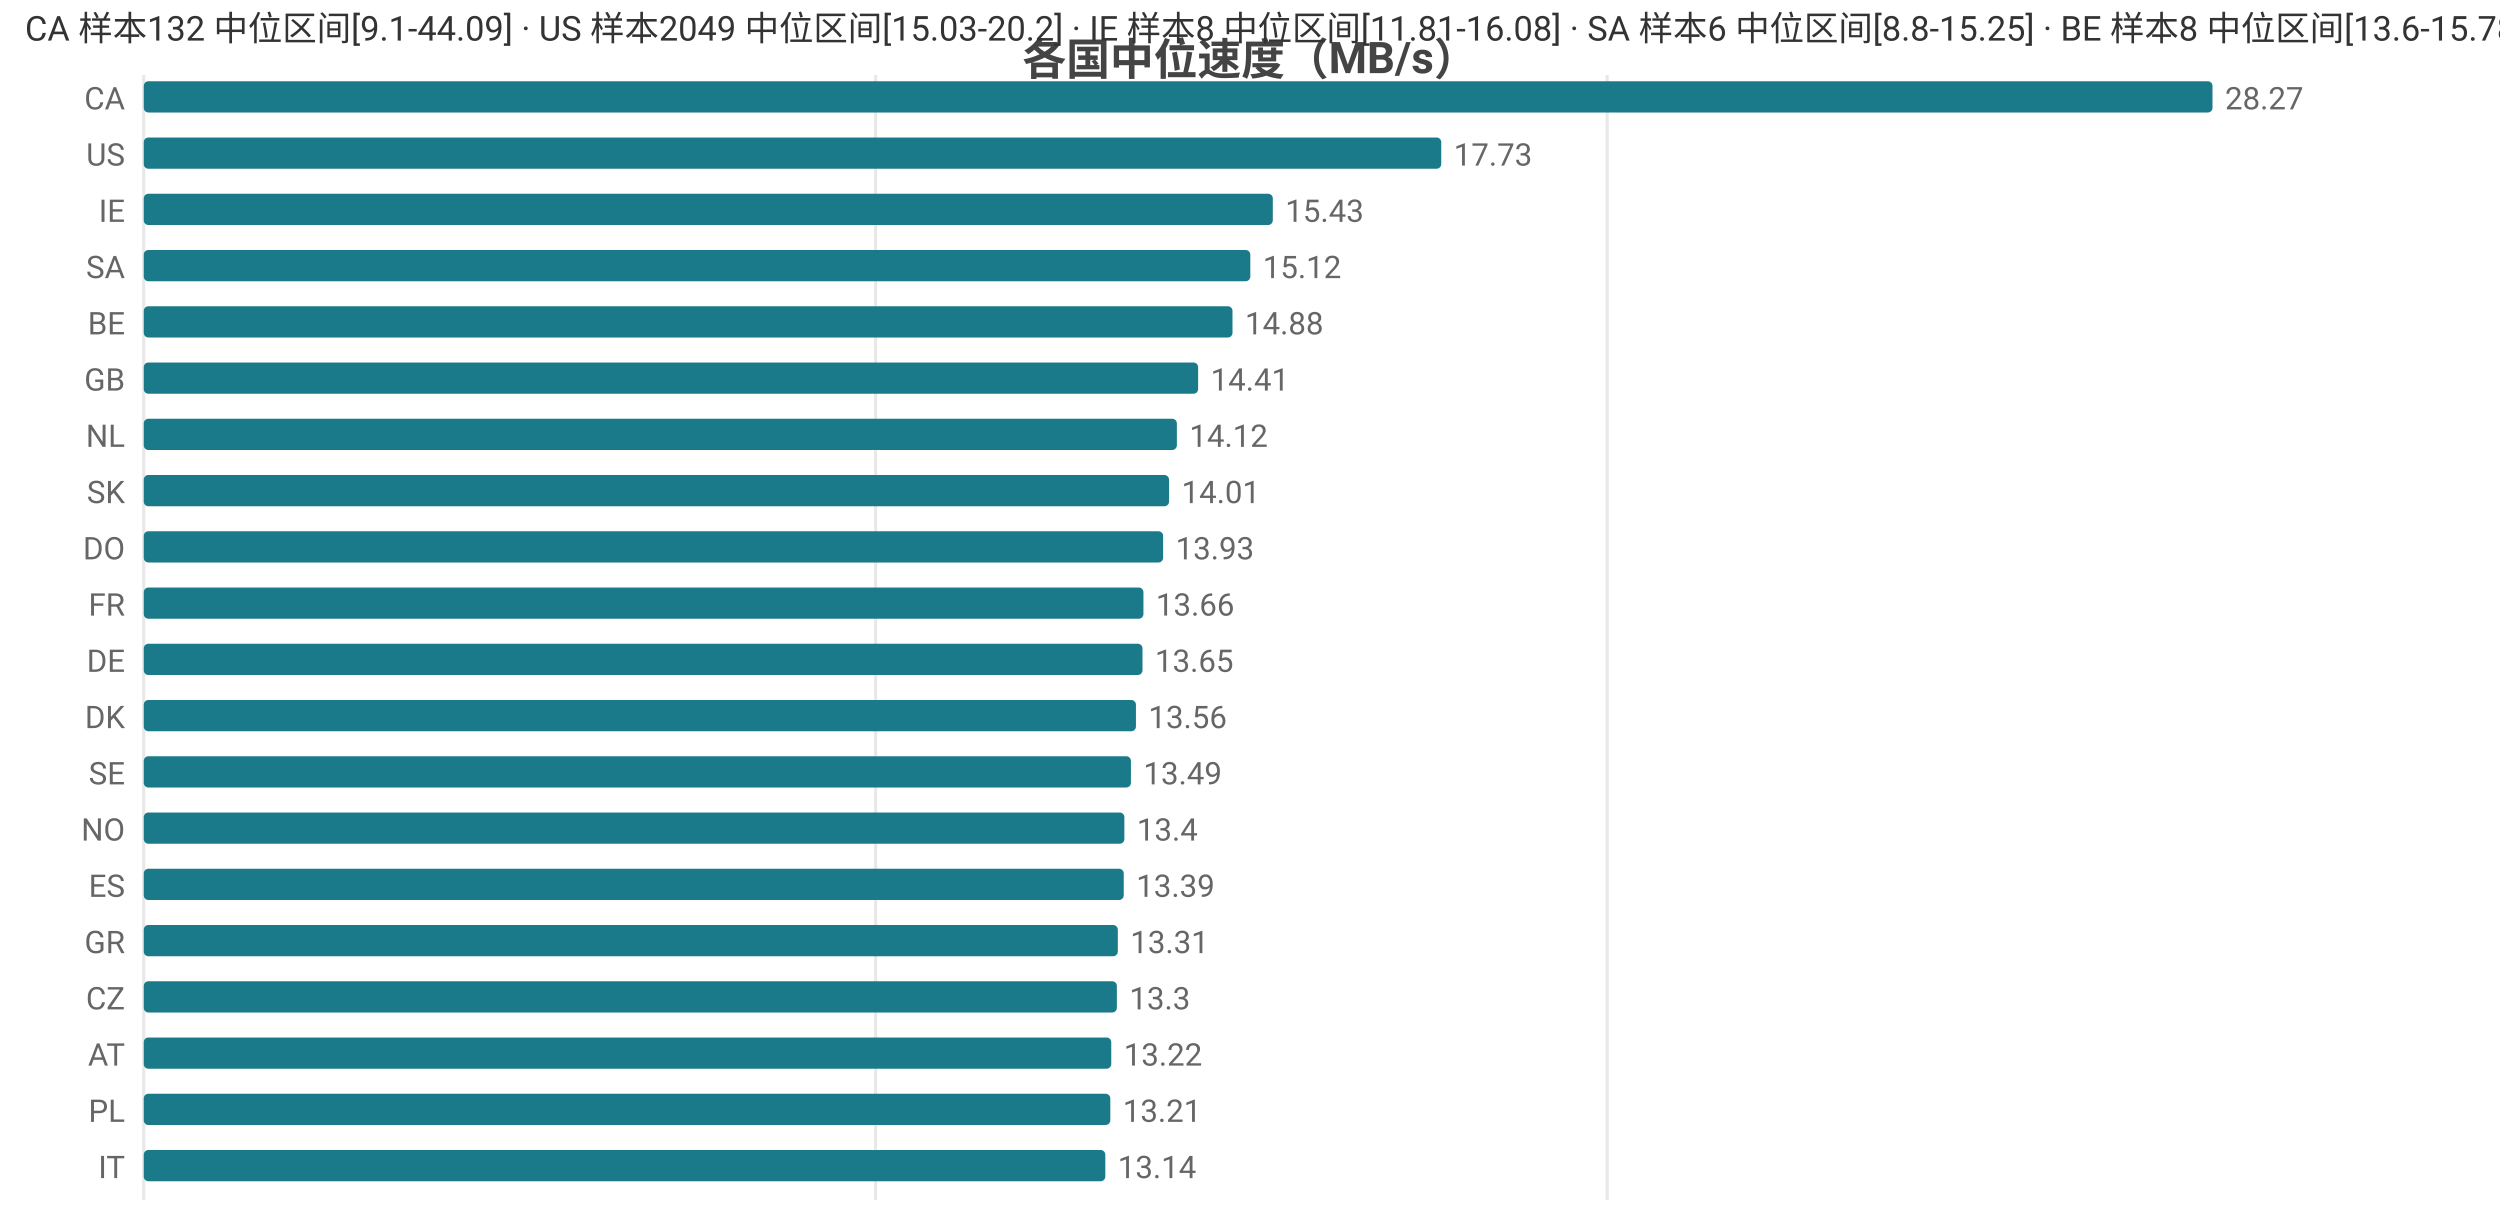
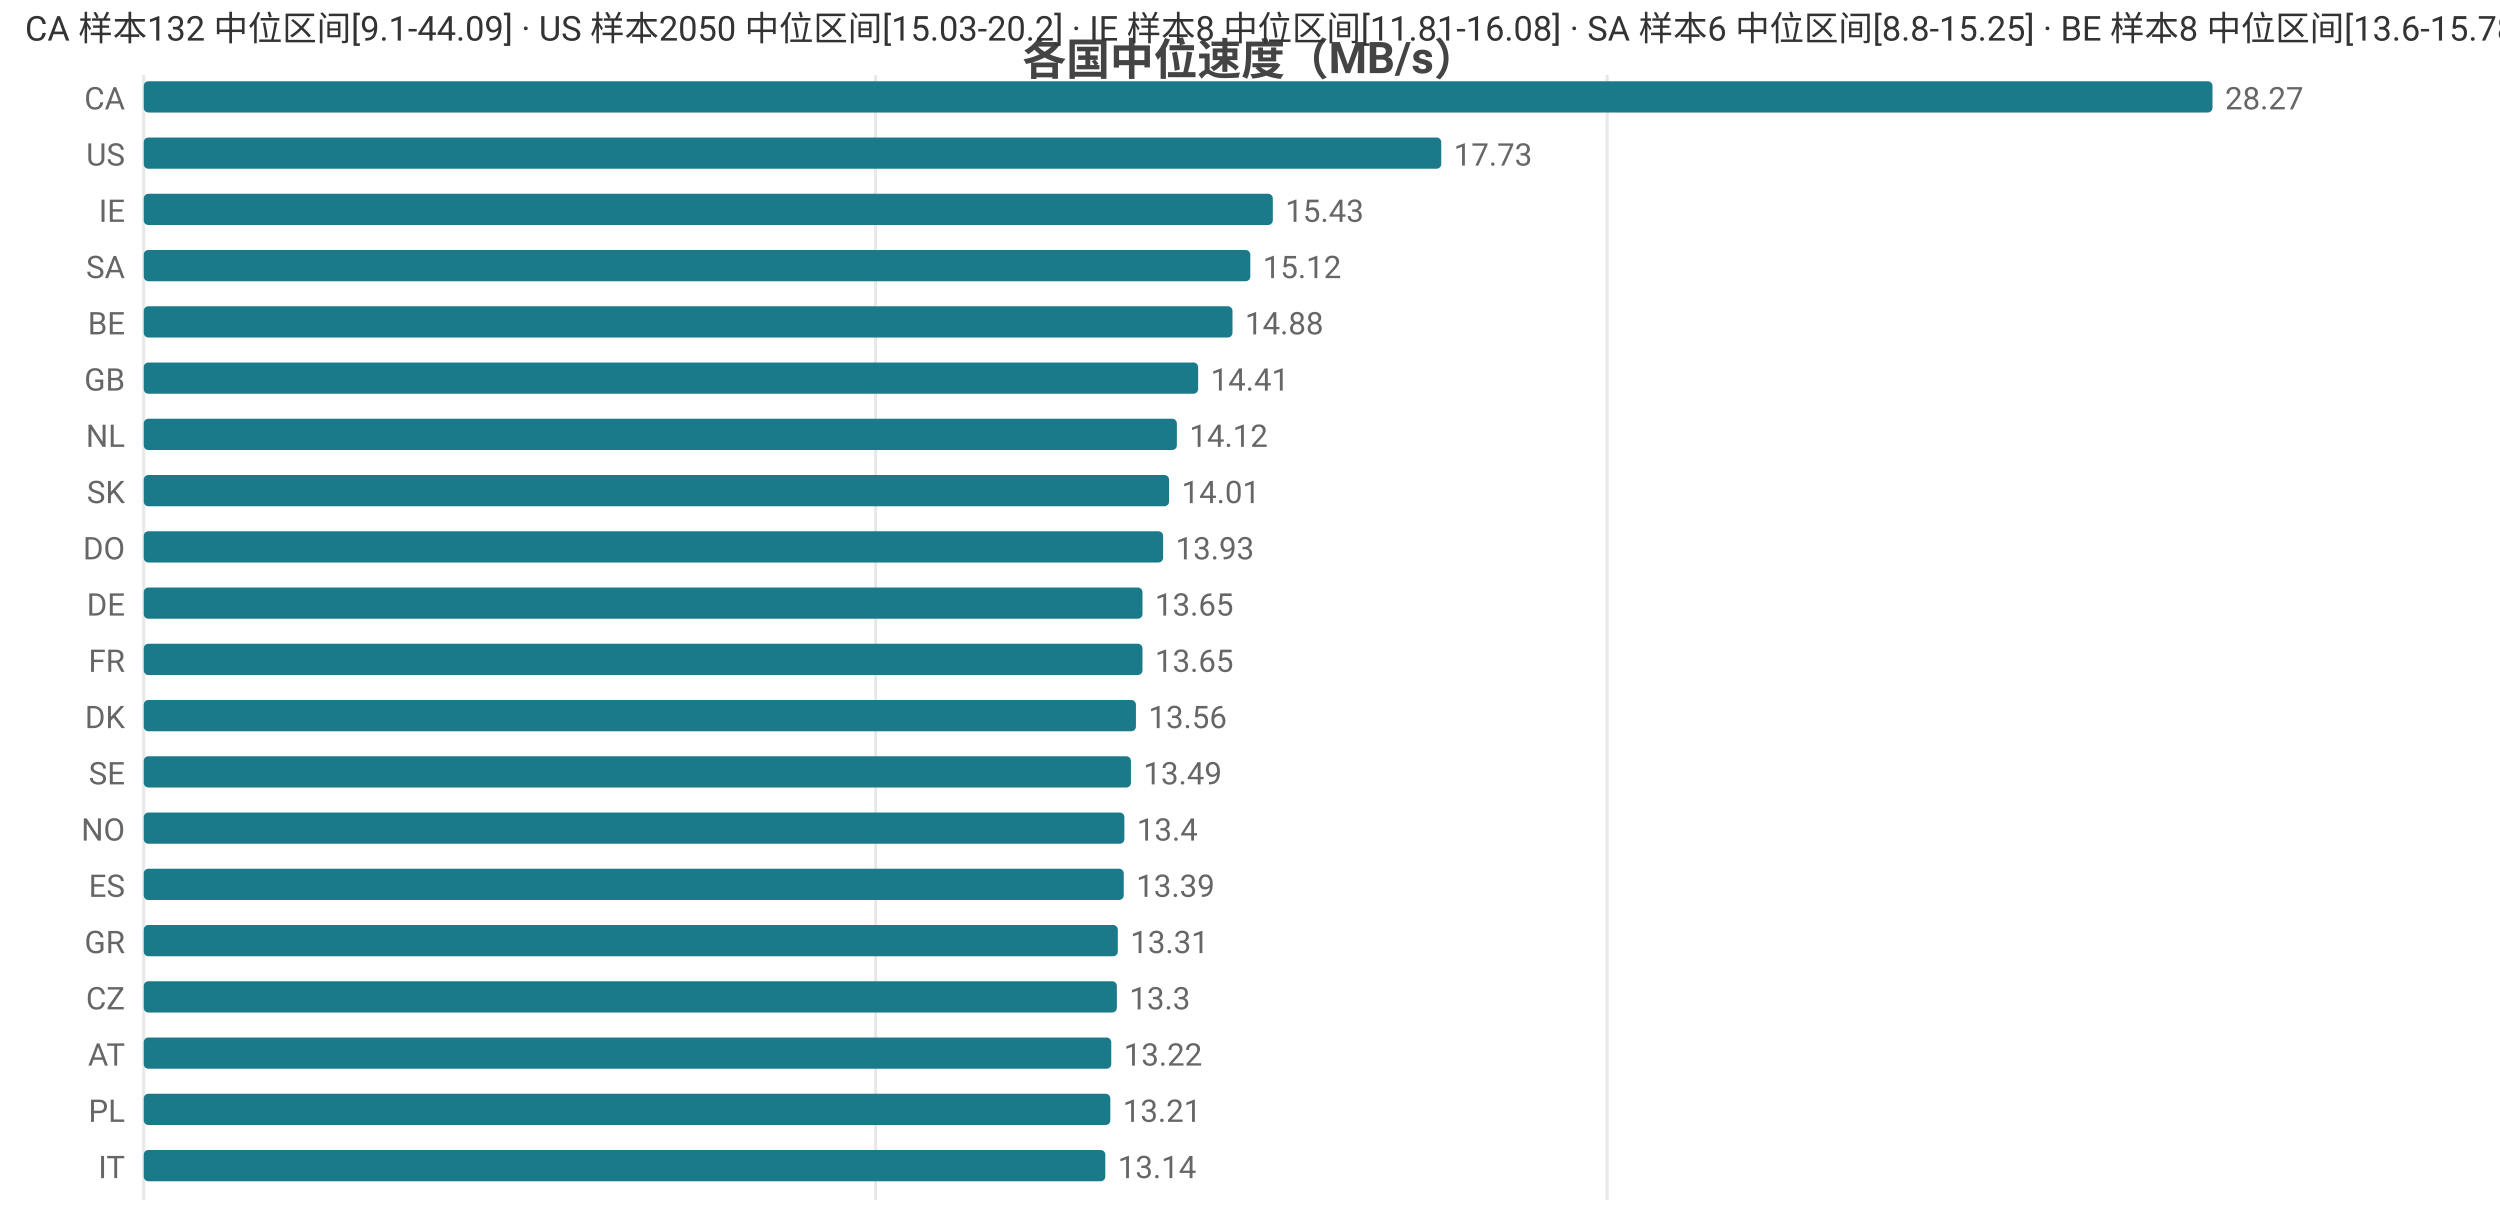
<svg xmlns="http://www.w3.org/2000/svg" width="800" height="392" viewBox="0 0 800 392">
  <rect width="800" height="392" fill="#ffffff" />
  <style>text{font-family:system-ui,-apple-system,'Segoe UI',Roboto,'PingFang SC','Microsoft YaHei','Noto Sans CJK SC',sans-serif}.g{stroke:#e8e8e8;stroke-width:1}.a{stroke:#999;stroke-width:1}.t{font-size:10px;fill:#666}.m{font-size:10px;text-anchor:middle;fill:#666}.e{font-size:10px;text-anchor:end;fill:#666}.l{font-size:11px;fill:#333}.tt{font-size:14px;font-weight:600;text-anchor:middle;fill:#444}.em{font-size:13px;text-anchor:middle;fill:#999}</style>
  <text class="tt" x="400.0" y="24">各国中位速度（MB/s）</text>
  <line class="g" x1="46" y1="24" x2="46" y2="384" />
  <line class="g" x1="280.2" y1="24" x2="280.2" y2="384" />
  <line class="g" x1="514.3" y1="24" x2="514.3" y2="384" />
  <text class="e" x="40" y="35">CA</text>
  <rect x="46" y="26" width="662" height="10" fill="#1a7a8a" rx="1.5" />
  <text class="t" x="712" y="35">28.27</text>
  <text class="e" x="40" y="53">US</text>
  <rect x="46" y="44" width="415.2" height="10" fill="#1a7a8a" rx="1.5" />
  <text class="t" x="465.2" y="53">17.73</text>
  <text class="e" x="40" y="71">IE</text>
  <rect x="46" y="62" width="361.3" height="10" fill="#1a7a8a" rx="1.5" />
  <text class="t" x="411.3" y="71">15.43</text>
  <text class="e" x="40" y="89">SA</text>
  <rect x="46" y="80" width="354.1" height="10" fill="#1a7a8a" rx="1.5" />
  <text class="t" x="404.1" y="89">15.12</text>
  <text class="e" x="40" y="107">BE</text>
  <rect x="46" y="98" width="348.4" height="10" fill="#1a7a8a" rx="1.5" />
  <text class="t" x="398.4" y="107">14.88</text>
  <text class="e" x="40" y="125">GB</text>
  <rect x="46" y="116" width="337.4" height="10" fill="#1a7a8a" rx="1.5" />
  <text class="t" x="387.4" y="125">14.41</text>
  <text class="e" x="40" y="143">NL</text>
  <rect x="46" y="134" width="330.6" height="10" fill="#1a7a8a" rx="1.5" />
  <text class="t" x="380.6" y="143">14.12</text>
  <text class="e" x="40" y="161">SK</text>
  <rect x="46" y="152" width="328.1" height="10" fill="#1a7a8a" rx="1.5" />
  <text class="t" x="378.1" y="161">14.01</text>
  <text class="e" x="40" y="179">DO</text>
  <rect x="46" y="170" width="326.2" height="10" fill="#1a7a8a" rx="1.5" />
  <text class="t" x="376.2" y="179">13.93</text>
-   <text class="e" x="40" y="197">FR</text>
-   <rect x="46" y="188" width="319.9" height="10" fill="#1a7a8a" rx="1.5" />
-   <text class="t" x="369.9" y="197">13.66</text>
-   <text class="e" x="40" y="215">DE</text>
+   <text class="e" x="40" y="197">DE</text>
+   <rect x="46" y="188" width="319.6" height="10" fill="#1a7a8a" rx="1.5" />
+   <text class="t" x="369.6" y="197">13.65</text>
+   <text class="e" x="40" y="215">FR</text>
  <rect x="46" y="206" width="319.6" height="10" fill="#1a7a8a" rx="1.5" />
  <text class="t" x="369.6" y="215">13.65</text>
  <text class="e" x="40" y="233">DK</text>
  <rect x="46" y="224" width="317.5" height="10" fill="#1a7a8a" rx="1.5" />
  <text class="t" x="367.5" y="233">13.56</text>
  <text class="e" x="40" y="251">SE</text>
  <rect x="46" y="242" width="315.9" height="10" fill="#1a7a8a" rx="1.5" />
  <text class="t" x="365.9" y="251">13.49</text>
  <text class="e" x="40" y="269">NO</text>
  <rect x="46" y="260" width="313.8" height="10" fill="#1a7a8a" rx="1.5" />
  <text class="t" x="363.8" y="269">13.4</text>
  <text class="e" x="40" y="287">ES</text>
  <rect x="46" y="278" width="313.6" height="10" fill="#1a7a8a" rx="1.5" />
  <text class="t" x="363.6" y="287">13.39</text>
  <text class="e" x="40" y="305">GR</text>
  <rect x="46" y="296" width="311.7" height="10" fill="#1a7a8a" rx="1.5" />
  <text class="t" x="361.7" y="305">13.31</text>
  <text class="e" x="40" y="323">CZ</text>
  <rect x="46" y="314" width="311.4" height="10" fill="#1a7a8a" rx="1.5" />
  <text class="t" x="361.4" y="323">13.3</text>
  <text class="e" x="40" y="341">AT</text>
  <rect x="46" y="332" width="309.6" height="10" fill="#1a7a8a" rx="1.5" />
  <text class="t" x="359.6" y="341">13.22</text>
  <text class="e" x="40" y="359">PL</text>
  <rect x="46" y="350" width="309.3" height="10" fill="#1a7a8a" rx="1.5" />
  <text class="t" x="359.3" y="359">13.21</text>
  <text class="e" x="40" y="377">IT</text>
  <rect x="46" y="368" width="307.7" height="10" fill="#1a7a8a" rx="1.5" />
  <text class="t" x="357.7" y="377">13.14</text>
-   <text class="l" x="8" y="13">CA 样本132 中位区间[9.1-44.09] · US 样本2049 中位区间[15.03-20.2] · IE 样本8 中位区间[11.81-16.08] · SA 样本6 中位区间[8.8-15.25] · BE 样本8 中位区间[13.6-15.78]</text>
+   <text class="l" x="8" y="13">CA 样本132 中位区间[9.1-44.09] · US 样本2050 中位区间[15.03-20.2] · IE 样本8 中位区间[11.81-16.08] · SA 样本6 中位区间[8.8-15.25] · BE 样本8 中位区间[13.6-15.78]</text>
</svg>
